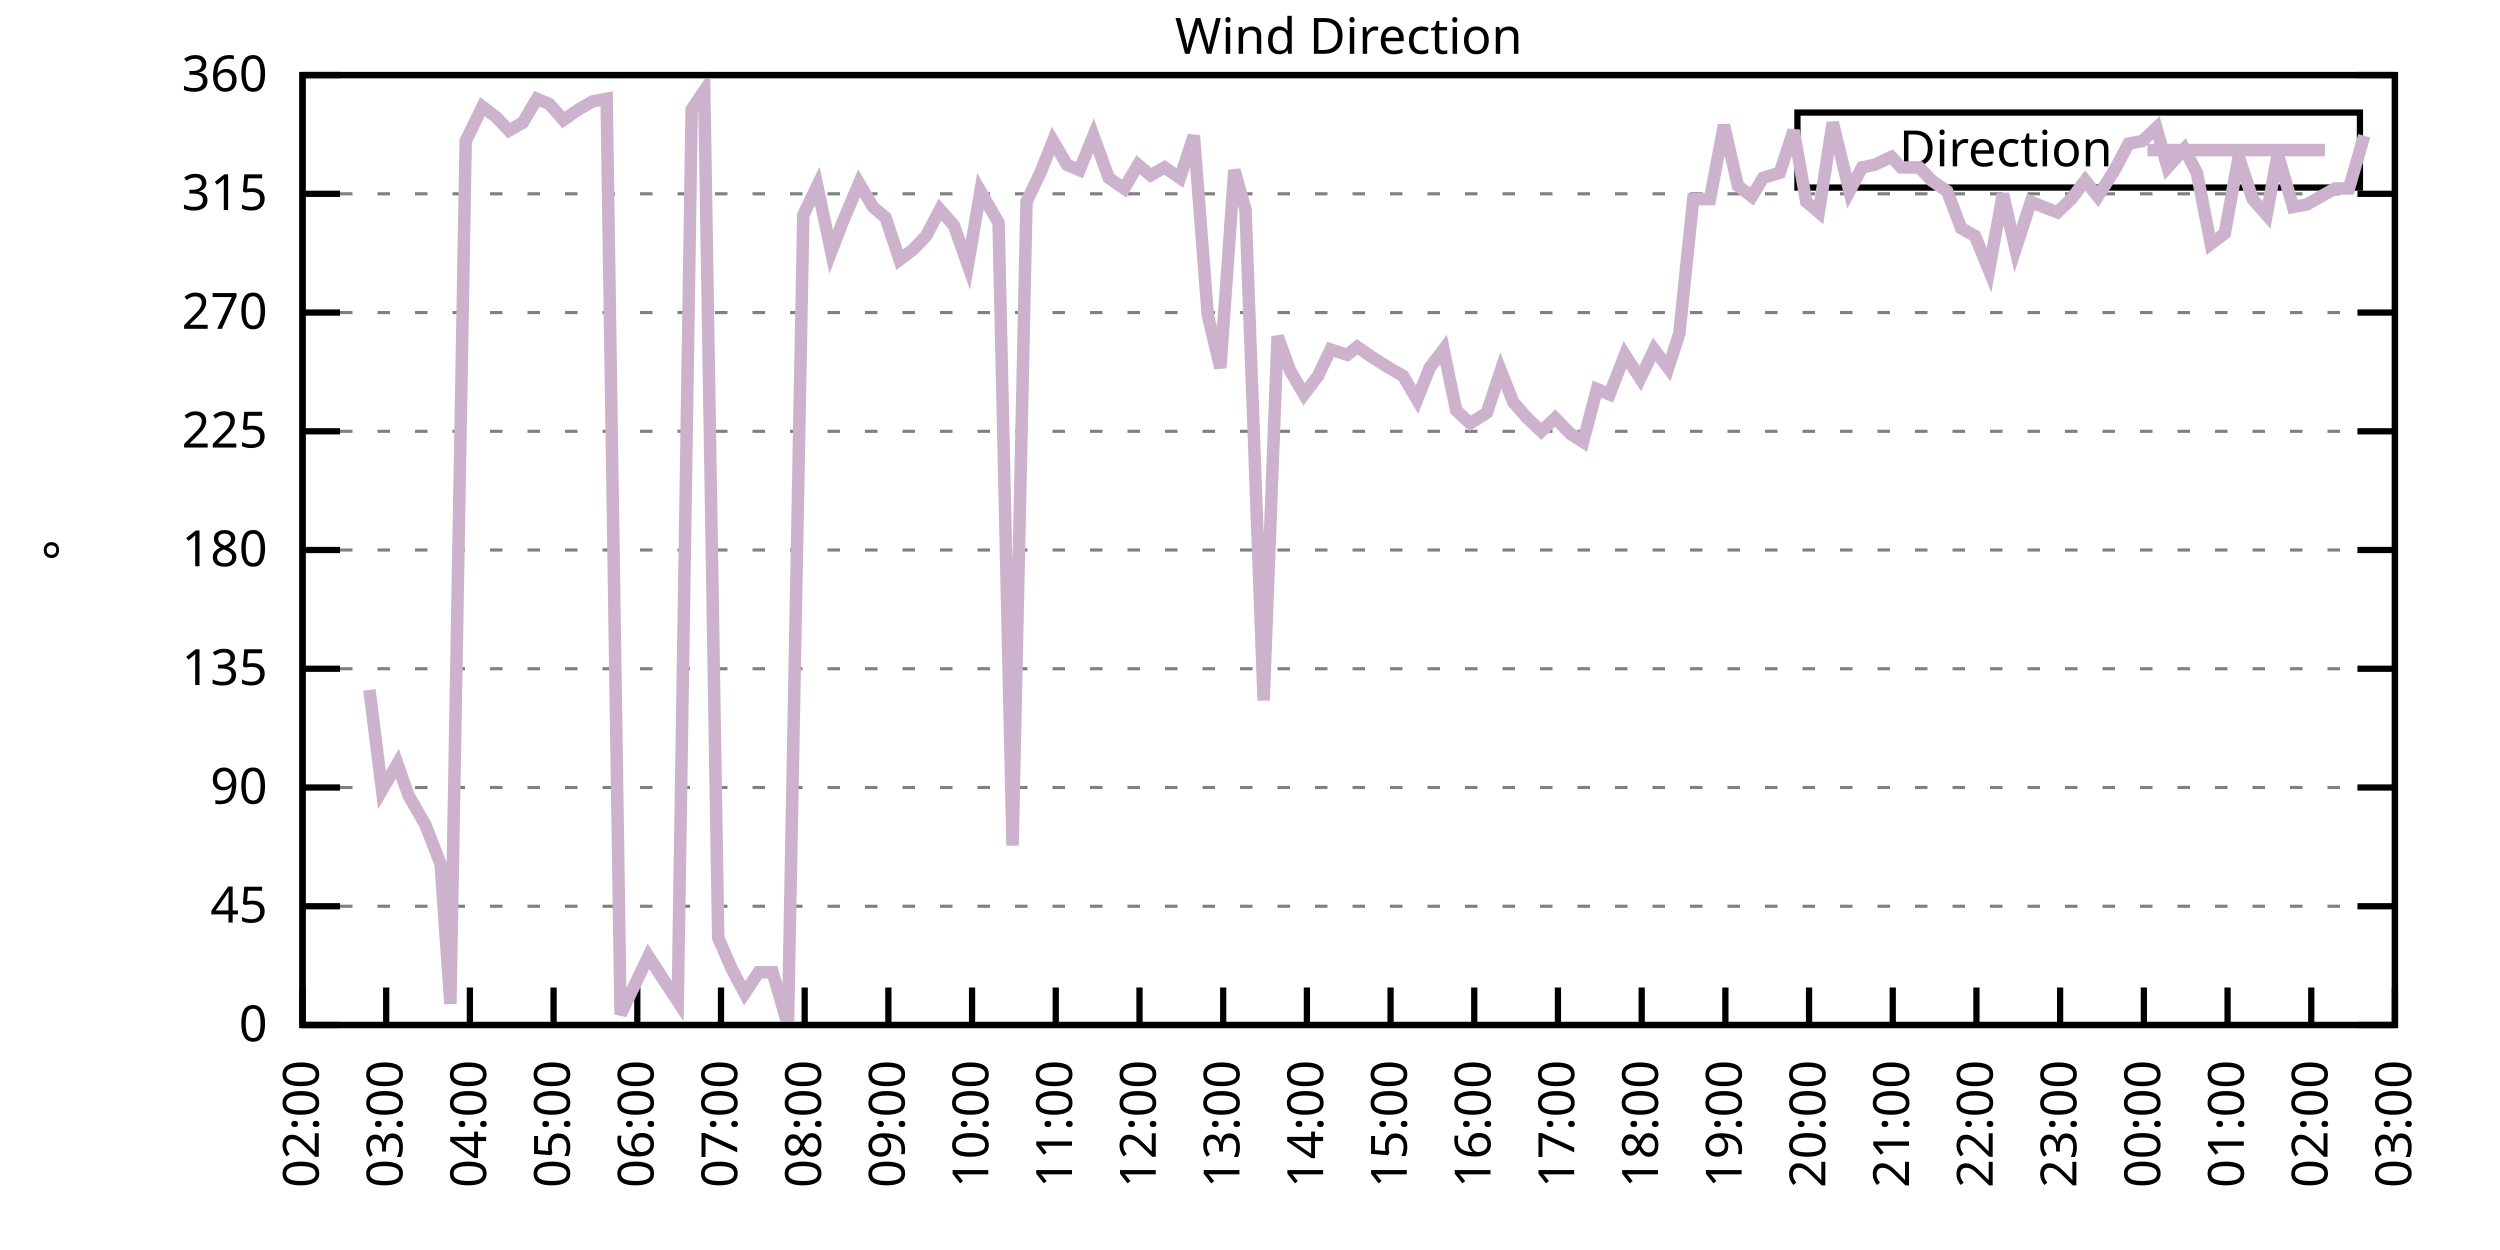
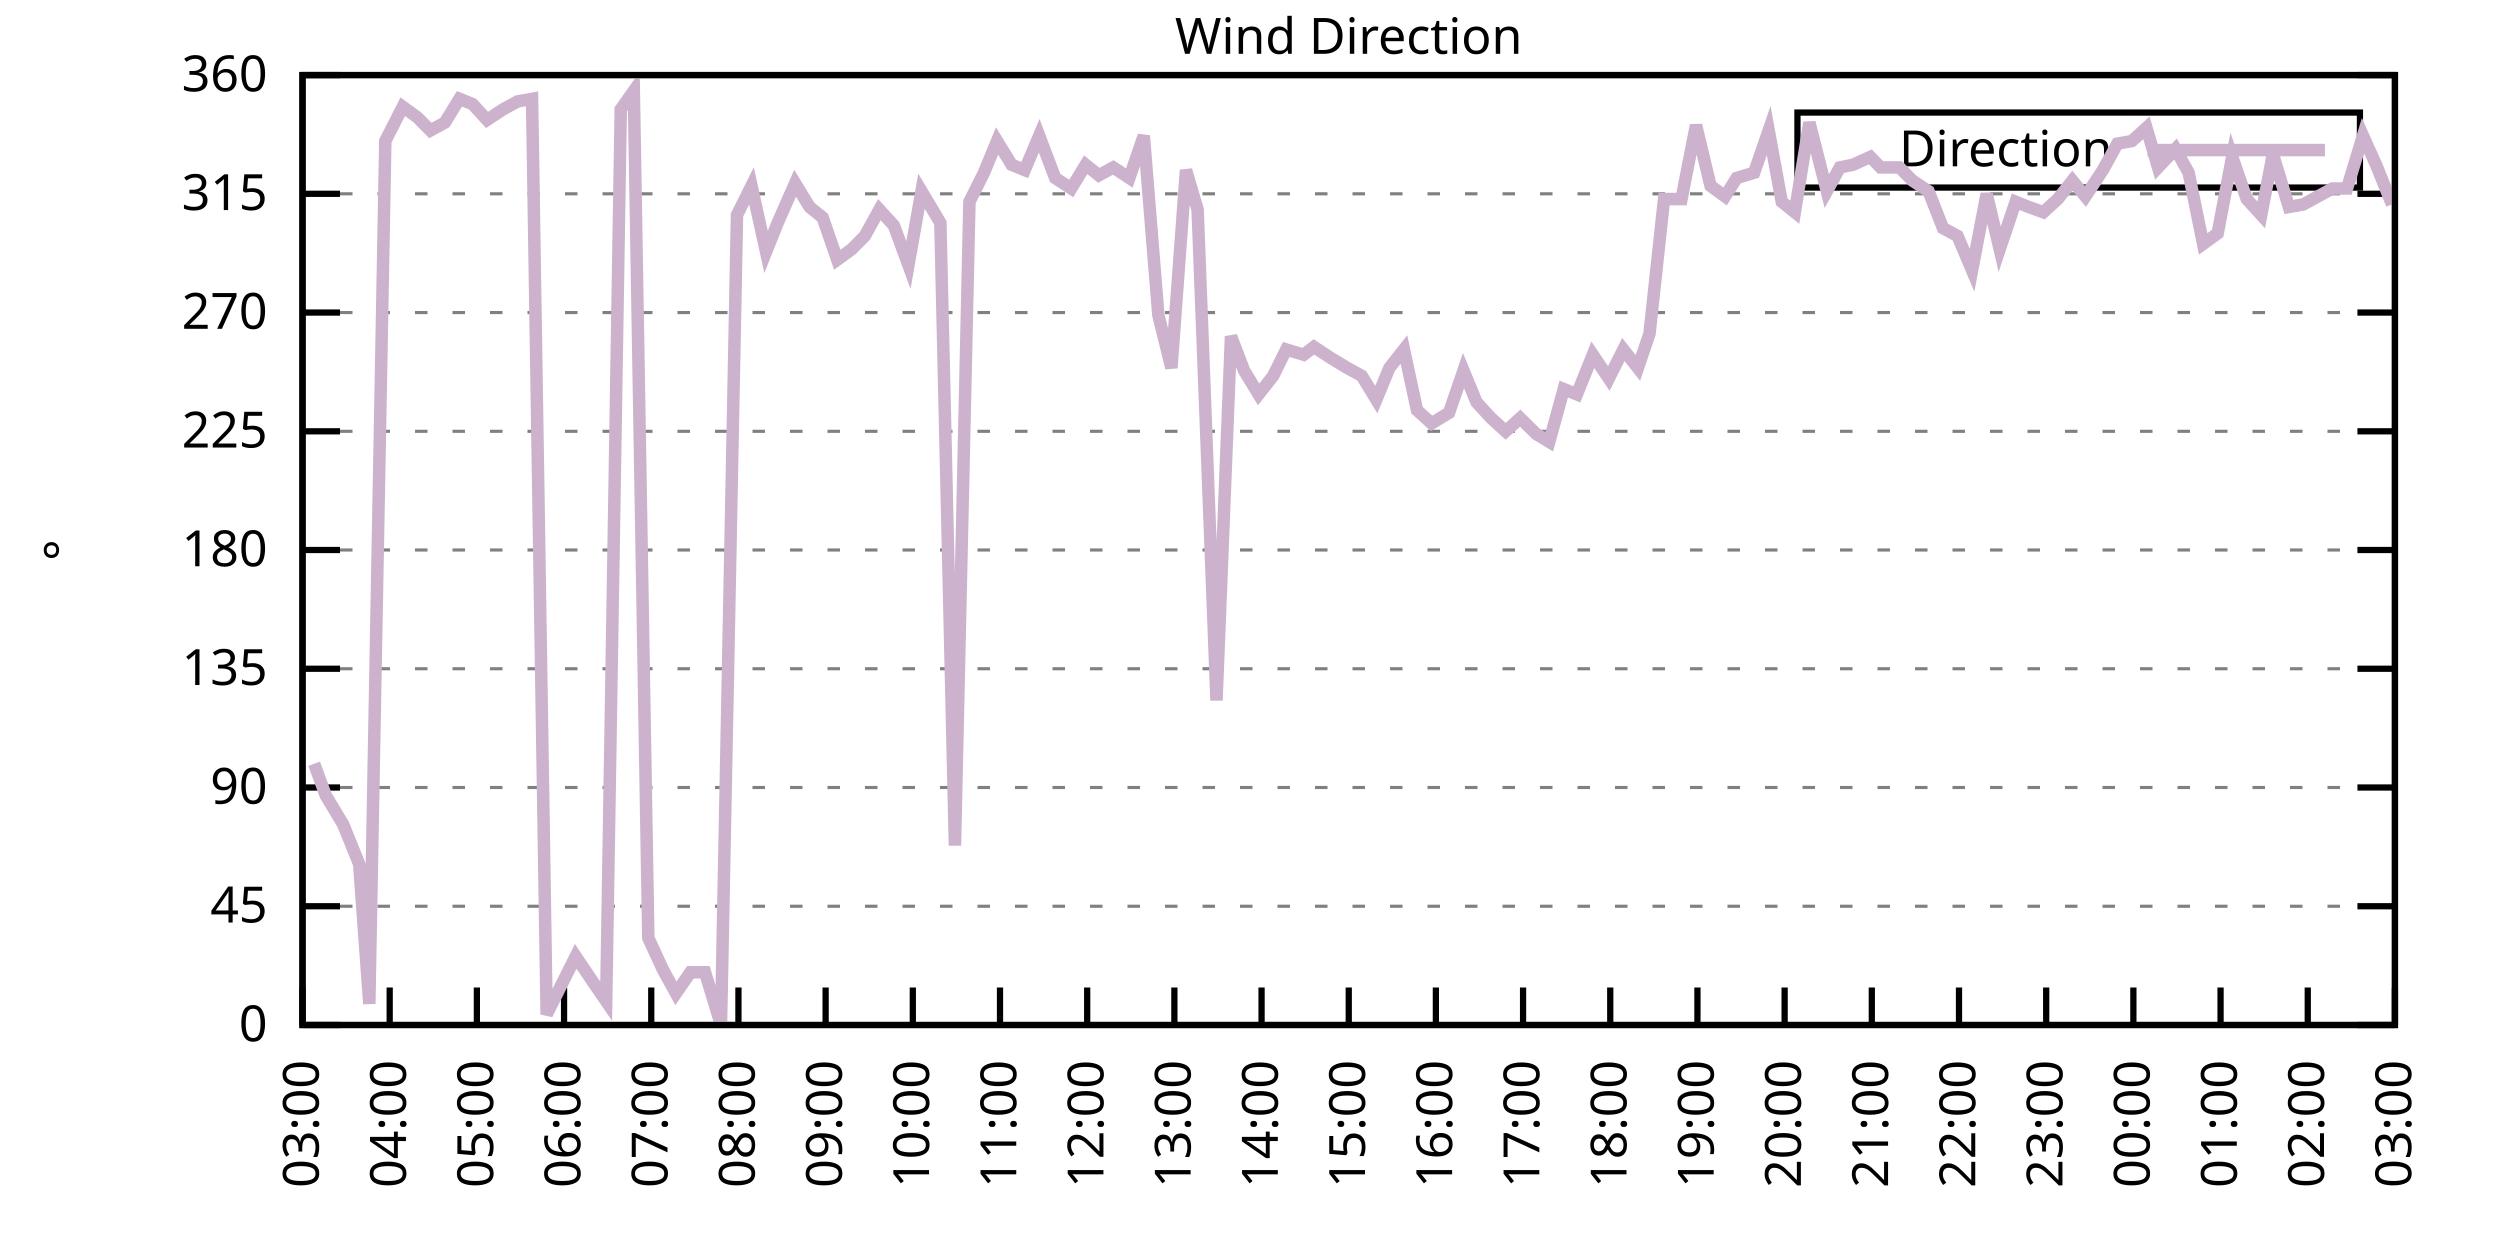
<svg xmlns="http://www.w3.org/2000/svg" xmlns:xlink="http://www.w3.org/1999/xlink" width="400" height="200" viewBox="0 0 400 200">
  <g id="gnuplot_canvas">
    <rect x="0" y="0" width="400" height="200" fill="none" />
    <defs>
      <circle id="gpDot" r="0.5" stroke-width="0.5" stroke="currentColor" />
      <path id="gpPt0" stroke-width="0.333" stroke="currentColor" d="M-1,0 h2 M0,-1 v2" />
      <path id="gpPt1" stroke-width="0.333" stroke="currentColor" d="M-1,-1 L1,1 M1,-1 L-1,1" />
      <path id="gpPt2" stroke-width="0.333" stroke="currentColor" d="M-1,0 L1,0 M0,-1 L0,1 M-1,-1 L1,1 M-1,1 L1,-1" />
      <rect id="gpPt3" stroke-width="0.333" stroke="currentColor" x="-1" y="-1" width="2" height="2" />
      <rect id="gpPt4" stroke-width="0.333" stroke="currentColor" fill="currentColor" x="-1" y="-1" width="2" height="2" />
      <circle id="gpPt5" stroke-width="0.333" stroke="currentColor" cx="0" cy="0" r="1" />
      <use xlink:href="#gpPt5" id="gpPt6" fill="currentColor" stroke="none" />
      <path id="gpPt7" stroke-width="0.333" stroke="currentColor" d="M0,-1.33 L-1.33,0.67 L1.33,0.67 z" />
      <use xlink:href="#gpPt7" id="gpPt8" fill="currentColor" stroke="none" />
      <use xlink:href="#gpPt7" id="gpPt9" stroke="currentColor" transform="rotate(180)" />
      <use xlink:href="#gpPt9" id="gpPt10" fill="currentColor" stroke="none" />
      <use xlink:href="#gpPt3" id="gpPt11" stroke="currentColor" transform="rotate(45)" />
      <use xlink:href="#gpPt11" id="gpPt12" fill="currentColor" stroke="none" />
      <path id="gpPt13" stroke-width="0.333" stroke="currentColor" d="M0,1.330 L1.265,0.411 L0.782,-1.067 L-0.782,-1.076 L-1.265,0.411 z" />
      <use xlink:href="#gpPt13" id="gpPt14" fill="currentColor" stroke="none" />
      <filter id="textbox" filterUnits="objectBoundingBox" x="0" y="0" height="1" width="1">
        <feFlood flood-color="white" flood-opacity="1" result="bgnd" />
        <feComposite in="SourceGraphic" in2="bgnd" operator="atop" />
      </filter>
      <filter id="greybox" filterUnits="objectBoundingBox" x="0" y="0" height="1" width="1">
        <feFlood flood-color="lightgrey" flood-opacity="1" result="grey" />
        <feComposite in="SourceGraphic" in2="grey" operator="atop" />
      </filter>
    </defs>
    <g fill="none" color="white" stroke="currentColor" stroke-width="1.00" stroke-linecap="butt" stroke-linejoin="miter">
</g>
    <g fill="none" color="black" stroke="currentColor" stroke-width="1.00" stroke-linecap="butt" stroke-linejoin="miter">
      <g stroke="none" shape-rendering="crispEdges">
        <polygon fill="rgb(255, 255, 255)" points="48.40,164.00 383.18,164.00 383.18,12.02 48.40,12.02 " />
      </g>
    </g>
    <g fill="none" color="black" stroke="currentColor" stroke-width="1.00" stroke-linecap="butt" stroke-linejoin="miter">
</g>
    <g fill="none" color="black" stroke="black" stroke-width="0.50" stroke-linecap="butt" stroke-linejoin="miter">
</g>
    <g fill="none" color="gray" stroke="currentColor" stroke-width="0.50" stroke-linecap="butt" stroke-linejoin="miter">
      <path stroke="gray" stroke-dasharray="2,4" class="gridline" d="M48.40,164.00 L383.19,164.00  " />
    </g>
    <g fill="none" color="gray" stroke="gray" stroke-width="1.00" stroke-linecap="butt" stroke-linejoin="miter">
</g>
    <g fill="none" color="black" stroke="currentColor" stroke-width="1.00" stroke-linecap="butt" stroke-linejoin="miter">
      <path stroke="black" d="M48.40,164.00 L54.40,164.00 M383.19,164.00 L377.19,164.00  " />
      <g transform="translate(42.80,166.60)" stroke="none" fill="black" font-family="Sans" font-size="8.00" text-anchor="end">
        <text>
          <tspan font-family="Sans"> 0</tspan>
        </text>
      </g>
    </g>
    <g fill="none" color="black" stroke="currentColor" stroke-width="1.00" stroke-linecap="butt" stroke-linejoin="miter">
</g>
    <g fill="none" color="black" stroke="black" stroke-width="0.50" stroke-linecap="butt" stroke-linejoin="miter">
</g>
    <g fill="none" color="gray" stroke="currentColor" stroke-width="0.50" stroke-linecap="butt" stroke-linejoin="miter">
      <path stroke="gray" stroke-dasharray="2,4" class="gridline" d="M48.40,145.00 L383.19,145.00  " />
    </g>
    <g fill="none" color="gray" stroke="gray" stroke-width="1.00" stroke-linecap="butt" stroke-linejoin="miter">
</g>
    <g fill="none" color="black" stroke="currentColor" stroke-width="1.00" stroke-linecap="butt" stroke-linejoin="miter">
      <path stroke="black" d="M48.40,145.00 L54.40,145.00 M383.19,145.00 L377.19,145.00  " />
      <g transform="translate(42.80,147.60)" stroke="none" fill="black" font-family="Sans" font-size="8.00" text-anchor="end">
        <text>
          <tspan font-family="Sans"> 45</tspan>
        </text>
      </g>
    </g>
    <g fill="none" color="black" stroke="currentColor" stroke-width="1.00" stroke-linecap="butt" stroke-linejoin="miter">
</g>
    <g fill="none" color="black" stroke="black" stroke-width="0.50" stroke-linecap="butt" stroke-linejoin="miter">
</g>
    <g fill="none" color="gray" stroke="currentColor" stroke-width="0.50" stroke-linecap="butt" stroke-linejoin="miter">
      <path stroke="gray" stroke-dasharray="2,4" class="gridline" d="M48.40,126.00 L383.19,126.00  " />
    </g>
    <g fill="none" color="gray" stroke="gray" stroke-width="1.00" stroke-linecap="butt" stroke-linejoin="miter">
</g>
    <g fill="none" color="black" stroke="currentColor" stroke-width="1.00" stroke-linecap="butt" stroke-linejoin="miter">
      <path stroke="black" d="M48.40,126.00 L54.40,126.00 M383.19,126.00 L377.19,126.00  " />
      <g transform="translate(42.80,128.60)" stroke="none" fill="black" font-family="Sans" font-size="8.00" text-anchor="end">
        <text>
          <tspan font-family="Sans"> 90</tspan>
        </text>
      </g>
    </g>
    <g fill="none" color="black" stroke="currentColor" stroke-width="1.00" stroke-linecap="butt" stroke-linejoin="miter">
</g>
    <g fill="none" color="black" stroke="black" stroke-width="0.50" stroke-linecap="butt" stroke-linejoin="miter">
</g>
    <g fill="none" color="gray" stroke="currentColor" stroke-width="0.50" stroke-linecap="butt" stroke-linejoin="miter">
      <path stroke="gray" stroke-dasharray="2,4" class="gridline" d="M48.40,107.00 L383.19,107.00  " />
    </g>
    <g fill="none" color="gray" stroke="gray" stroke-width="1.00" stroke-linecap="butt" stroke-linejoin="miter">
</g>
    <g fill="none" color="black" stroke="currentColor" stroke-width="1.00" stroke-linecap="butt" stroke-linejoin="miter">
      <path stroke="black" d="M48.40,107.00 L54.40,107.00 M383.19,107.00 L377.19,107.00  " />
      <g transform="translate(42.80,109.60)" stroke="none" fill="black" font-family="Sans" font-size="8.00" text-anchor="end">
        <text>
          <tspan font-family="Sans"> 135</tspan>
        </text>
      </g>
    </g>
    <g fill="none" color="black" stroke="currentColor" stroke-width="1.00" stroke-linecap="butt" stroke-linejoin="miter">
</g>
    <g fill="none" color="black" stroke="black" stroke-width="0.50" stroke-linecap="butt" stroke-linejoin="miter">
</g>
    <g fill="none" color="gray" stroke="currentColor" stroke-width="0.50" stroke-linecap="butt" stroke-linejoin="miter">
      <path stroke="gray" stroke-dasharray="2,4" class="gridline" d="M48.40,88.00 L383.19,88.00  " />
    </g>
    <g fill="none" color="gray" stroke="gray" stroke-width="1.00" stroke-linecap="butt" stroke-linejoin="miter">
</g>
    <g fill="none" color="black" stroke="currentColor" stroke-width="1.00" stroke-linecap="butt" stroke-linejoin="miter">
      <path stroke="black" d="M48.40,88.00 L54.40,88.00 M383.19,88.00 L377.19,88.00  " />
      <g transform="translate(42.80,90.60)" stroke="none" fill="black" font-family="Sans" font-size="8.00" text-anchor="end">
        <text>
          <tspan font-family="Sans"> 180</tspan>
        </text>
      </g>
    </g>
    <g fill="none" color="black" stroke="currentColor" stroke-width="1.00" stroke-linecap="butt" stroke-linejoin="miter">
</g>
    <g fill="none" color="black" stroke="black" stroke-width="0.50" stroke-linecap="butt" stroke-linejoin="miter">
</g>
    <g fill="none" color="gray" stroke="currentColor" stroke-width="0.50" stroke-linecap="butt" stroke-linejoin="miter">
      <path stroke="gray" stroke-dasharray="2,4" class="gridline" d="M48.40,69.01 L383.19,69.01  " />
    </g>
    <g fill="none" color="gray" stroke="gray" stroke-width="1.00" stroke-linecap="butt" stroke-linejoin="miter">
</g>
    <g fill="none" color="black" stroke="currentColor" stroke-width="1.00" stroke-linecap="butt" stroke-linejoin="miter">
      <path stroke="black" d="M48.40,69.01 L54.40,69.01 M383.19,69.01 L377.19,69.01  " />
      <g transform="translate(42.80,71.61)" stroke="none" fill="black" font-family="Sans" font-size="8.00" text-anchor="end">
        <text>
          <tspan font-family="Sans"> 225</tspan>
        </text>
      </g>
    </g>
    <g fill="none" color="black" stroke="currentColor" stroke-width="1.00" stroke-linecap="butt" stroke-linejoin="miter">
</g>
    <g fill="none" color="black" stroke="black" stroke-width="0.50" stroke-linecap="butt" stroke-linejoin="miter">
</g>
    <g fill="none" color="gray" stroke="currentColor" stroke-width="0.50" stroke-linecap="butt" stroke-linejoin="miter">
      <path stroke="gray" stroke-dasharray="2,4" class="gridline" d="M48.40,50.01 L383.19,50.01  " />
    </g>
    <g fill="none" color="gray" stroke="gray" stroke-width="1.00" stroke-linecap="butt" stroke-linejoin="miter">
</g>
    <g fill="none" color="black" stroke="currentColor" stroke-width="1.00" stroke-linecap="butt" stroke-linejoin="miter">
      <path stroke="black" d="M48.40,50.01 L54.40,50.01 M383.19,50.01 L377.19,50.01  " />
      <g transform="translate(42.80,52.61)" stroke="none" fill="black" font-family="Sans" font-size="8.00" text-anchor="end">
        <text>
          <tspan font-family="Sans"> 270</tspan>
        </text>
      </g>
    </g>
    <g fill="none" color="black" stroke="currentColor" stroke-width="1.00" stroke-linecap="butt" stroke-linejoin="miter">
</g>
    <g fill="none" color="black" stroke="black" stroke-width="0.50" stroke-linecap="butt" stroke-linejoin="miter">
</g>
    <g fill="none" color="gray" stroke="currentColor" stroke-width="0.50" stroke-linecap="butt" stroke-linejoin="miter">
      <path stroke="gray" stroke-dasharray="2,4" class="gridline" d="M48.40,31.01 L383.19,31.01  " />
    </g>
    <g fill="none" color="gray" stroke="gray" stroke-width="1.00" stroke-linecap="butt" stroke-linejoin="miter">
</g>
    <g fill="none" color="black" stroke="currentColor" stroke-width="1.00" stroke-linecap="butt" stroke-linejoin="miter">
      <path stroke="black" d="M48.40,31.01 L54.40,31.01 M383.19,31.01 L377.19,31.01  " />
      <g transform="translate(42.80,33.61)" stroke="none" fill="black" font-family="Sans" font-size="8.00" text-anchor="end">
        <text>
          <tspan font-family="Sans"> 315</tspan>
        </text>
      </g>
    </g>
    <g fill="none" color="black" stroke="currentColor" stroke-width="1.00" stroke-linecap="butt" stroke-linejoin="miter">
</g>
    <g fill="none" color="black" stroke="black" stroke-width="0.50" stroke-linecap="butt" stroke-linejoin="miter">
</g>
    <g fill="none" color="gray" stroke="currentColor" stroke-width="0.50" stroke-linecap="butt" stroke-linejoin="miter">
      <path stroke="gray" stroke-dasharray="2,4" class="gridline" d="M48.40,12.01 L383.19,12.01  " />
    </g>
    <g fill="none" color="gray" stroke="gray" stroke-width="1.00" stroke-linecap="butt" stroke-linejoin="miter">
</g>
    <g fill="none" color="black" stroke="currentColor" stroke-width="1.00" stroke-linecap="butt" stroke-linejoin="miter">
      <path stroke="black" d="M48.40,12.01 L54.40,12.01 M383.19,12.01 L377.19,12.01  " />
      <g transform="translate(42.80,14.61)" stroke="none" fill="black" font-family="Sans" font-size="8.00" text-anchor="end">
        <text>
          <tspan font-family="Sans"> 360</tspan>
        </text>
      </g>
    </g>
    <g fill="none" color="black" stroke="currentColor" stroke-width="1.00" stroke-linecap="butt" stroke-linejoin="miter">
      <path stroke="black" d="M48.40,164.00 L48.40,158.00  " />
      <g transform="translate(51.00,169.60) rotate(270.00)" stroke="none" fill="black" font-family="Sans" font-size="8.00" text-anchor="end">
        <text>
-           <tspan font-family="Sans">02:00</tspan>
-         </text>
-       </g>
-     </g>
-     <g fill="none" color="black" stroke="currentColor" stroke-width="1.00" stroke-linecap="butt" stroke-linejoin="miter">
-       <path stroke="black" d="M61.79,164.00 L61.79,158.00  " />
-       <g transform="translate(64.39,169.60) rotate(270.00)" stroke="none" fill="black" font-family="Sans" font-size="8.00" text-anchor="end">
-         <text>
          <tspan font-family="Sans">03:00</tspan>
        </text>
      </g>
    </g>
    <g fill="none" color="black" stroke="currentColor" stroke-width="1.00" stroke-linecap="butt" stroke-linejoin="miter">
-       <path stroke="black" d="M75.18,164.00 L75.18,158.00  " />
-       <g transform="translate(77.78,169.60) rotate(270.00)" stroke="none" fill="black" font-family="Sans" font-size="8.00" text-anchor="end">
+       <path stroke="black" d="M62.35,164.00 L62.35,158.00  " />
+       <g transform="translate(64.95,169.60) rotate(270.00)" stroke="none" fill="black" font-family="Sans" font-size="8.00" text-anchor="end">
        <text>
          <tspan font-family="Sans">04:00</tspan>
        </text>
      </g>
    </g>
    <g fill="none" color="black" stroke="currentColor" stroke-width="1.00" stroke-linecap="butt" stroke-linejoin="miter">
-       <path stroke="black" d="M88.57,164.00 L88.57,158.00  " />
-       <g transform="translate(91.17,169.60) rotate(270.00)" stroke="none" fill="black" font-family="Sans" font-size="8.00" text-anchor="end">
+       <path stroke="black" d="M76.30,164.00 L76.30,158.00  " />
+       <g transform="translate(78.90,169.60) rotate(270.00)" stroke="none" fill="black" font-family="Sans" font-size="8.00" text-anchor="end">
        <text>
          <tspan font-family="Sans">05:00</tspan>
        </text>
      </g>
    </g>
    <g fill="none" color="black" stroke="currentColor" stroke-width="1.00" stroke-linecap="butt" stroke-linejoin="miter">
-       <path stroke="black" d="M101.97,164.00 L101.97,158.00  " />
-       <g transform="translate(104.57,169.60) rotate(270.00)" stroke="none" fill="black" font-family="Sans" font-size="8.00" text-anchor="end">
+       <path stroke="black" d="M90.25,164.00 L90.25,158.00  " />
+       <g transform="translate(92.85,169.60) rotate(270.00)" stroke="none" fill="black" font-family="Sans" font-size="8.00" text-anchor="end">
        <text>
          <tspan font-family="Sans">06:00</tspan>
        </text>
      </g>
    </g>
    <g fill="none" color="black" stroke="currentColor" stroke-width="1.00" stroke-linecap="butt" stroke-linejoin="miter">
-       <path stroke="black" d="M115.36,164.00 L115.36,158.00  " />
-       <g transform="translate(117.96,169.60) rotate(270.00)" stroke="none" fill="black" font-family="Sans" font-size="8.00" text-anchor="end">
+       <path stroke="black" d="M104.20,164.00 L104.20,158.00  " />
+       <g transform="translate(106.80,169.60) rotate(270.00)" stroke="none" fill="black" font-family="Sans" font-size="8.00" text-anchor="end">
        <text>
          <tspan font-family="Sans">07:00</tspan>
        </text>
      </g>
    </g>
    <g fill="none" color="black" stroke="currentColor" stroke-width="1.00" stroke-linecap="butt" stroke-linejoin="miter">
-       <path stroke="black" d="M128.75,164.00 L128.75,158.00  " />
-       <g transform="translate(131.35,169.60) rotate(270.00)" stroke="none" fill="black" font-family="Sans" font-size="8.00" text-anchor="end">
+       <path stroke="black" d="M118.15,164.00 L118.15,158.00  " />
+       <g transform="translate(120.75,169.60) rotate(270.00)" stroke="none" fill="black" font-family="Sans" font-size="8.00" text-anchor="end">
        <text>
          <tspan font-family="Sans">08:00</tspan>
        </text>
      </g>
    </g>
    <g fill="none" color="black" stroke="currentColor" stroke-width="1.00" stroke-linecap="butt" stroke-linejoin="miter">
-       <path stroke="black" d="M142.14,164.00 L142.14,158.00  " />
-       <g transform="translate(144.74,169.60) rotate(270.00)" stroke="none" fill="black" font-family="Sans" font-size="8.00" text-anchor="end">
+       <path stroke="black" d="M132.10,164.00 L132.10,158.00  " />
+       <g transform="translate(134.70,169.60) rotate(270.00)" stroke="none" fill="black" font-family="Sans" font-size="8.00" text-anchor="end">
        <text>
          <tspan font-family="Sans">09:00</tspan>
        </text>
      </g>
    </g>
    <g fill="none" color="black" stroke="currentColor" stroke-width="1.00" stroke-linecap="butt" stroke-linejoin="miter">
-       <path stroke="black" d="M155.53,164.00 L155.53,158.00  " />
-       <g transform="translate(158.13,169.60) rotate(270.00)" stroke="none" fill="black" font-family="Sans" font-size="8.00" text-anchor="end">
+       <path stroke="black" d="M146.05,164.00 L146.05,158.00  " />
+       <g transform="translate(148.65,169.60) rotate(270.00)" stroke="none" fill="black" font-family="Sans" font-size="8.00" text-anchor="end">
        <text>
          <tspan font-family="Sans">10:00</tspan>
        </text>
      </g>
    </g>
    <g fill="none" color="black" stroke="currentColor" stroke-width="1.00" stroke-linecap="butt" stroke-linejoin="miter">
-       <path stroke="black" d="M168.92,164.00 L168.92,158.00  " />
-       <g transform="translate(171.52,169.60) rotate(270.00)" stroke="none" fill="black" font-family="Sans" font-size="8.00" text-anchor="end">
+       <path stroke="black" d="M160.00,164.00 L160.00,158.00  " />
+       <g transform="translate(162.60,169.60) rotate(270.00)" stroke="none" fill="black" font-family="Sans" font-size="8.00" text-anchor="end">
        <text>
          <tspan font-family="Sans">11:00</tspan>
        </text>
      </g>
    </g>
    <g fill="none" color="black" stroke="currentColor" stroke-width="1.00" stroke-linecap="butt" stroke-linejoin="miter">
-       <path stroke="black" d="M182.32,164.00 L182.32,158.00  " />
-       <g transform="translate(184.92,169.60) rotate(270.00)" stroke="none" fill="black" font-family="Sans" font-size="8.00" text-anchor="end">
+       <path stroke="black" d="M173.95,164.00 L173.95,158.00  " />
+       <g transform="translate(176.55,169.60) rotate(270.00)" stroke="none" fill="black" font-family="Sans" font-size="8.00" text-anchor="end">
        <text>
          <tspan font-family="Sans">12:00</tspan>
        </text>
      </g>
    </g>
    <g fill="none" color="black" stroke="currentColor" stroke-width="1.00" stroke-linecap="butt" stroke-linejoin="miter">
-       <path stroke="black" d="M195.71,164.00 L195.71,158.00  " />
-       <g transform="translate(198.31,169.60) rotate(270.00)" stroke="none" fill="black" font-family="Sans" font-size="8.00" text-anchor="end">
+       <path stroke="black" d="M187.90,164.00 L187.90,158.00  " />
+       <g transform="translate(190.50,169.60) rotate(270.00)" stroke="none" fill="black" font-family="Sans" font-size="8.00" text-anchor="end">
        <text>
          <tspan font-family="Sans">13:00</tspan>
        </text>
      </g>
    </g>
    <g fill="none" color="black" stroke="currentColor" stroke-width="1.00" stroke-linecap="butt" stroke-linejoin="miter">
-       <path stroke="black" d="M209.10,164.00 L209.10,158.00  " />
-       <g transform="translate(211.70,169.60) rotate(270.00)" stroke="none" fill="black" font-family="Sans" font-size="8.00" text-anchor="end">
+       <path stroke="black" d="M201.85,164.00 L201.85,158.00  " />
+       <g transform="translate(204.45,169.60) rotate(270.00)" stroke="none" fill="black" font-family="Sans" font-size="8.00" text-anchor="end">
        <text>
          <tspan font-family="Sans">14:00</tspan>
        </text>
      </g>
    </g>
    <g fill="none" color="black" stroke="currentColor" stroke-width="1.00" stroke-linecap="butt" stroke-linejoin="miter">
-       <path stroke="black" d="M222.49,164.00 L222.49,158.00  " />
-       <g transform="translate(225.09,169.60) rotate(270.00)" stroke="none" fill="black" font-family="Sans" font-size="8.00" text-anchor="end">
+       <path stroke="black" d="M215.80,164.00 L215.80,158.00  " />
+       <g transform="translate(218.40,169.60) rotate(270.00)" stroke="none" fill="black" font-family="Sans" font-size="8.00" text-anchor="end">
        <text>
          <tspan font-family="Sans">15:00</tspan>
        </text>
      </g>
    </g>
    <g fill="none" color="black" stroke="currentColor" stroke-width="1.00" stroke-linecap="butt" stroke-linejoin="miter">
-       <path stroke="black" d="M235.88,164.00 L235.88,158.00  " />
-       <g transform="translate(238.48,169.60) rotate(270.00)" stroke="none" fill="black" font-family="Sans" font-size="8.00" text-anchor="end">
+       <path stroke="black" d="M229.74,164.00 L229.74,158.00  " />
+       <g transform="translate(232.34,169.60) rotate(270.00)" stroke="none" fill="black" font-family="Sans" font-size="8.00" text-anchor="end">
        <text>
          <tspan font-family="Sans">16:00</tspan>
        </text>
      </g>
    </g>
    <g fill="none" color="black" stroke="currentColor" stroke-width="1.00" stroke-linecap="butt" stroke-linejoin="miter">
-       <path stroke="black" d="M249.27,164.00 L249.27,158.00  " />
-       <g transform="translate(251.87,169.60) rotate(270.00)" stroke="none" fill="black" font-family="Sans" font-size="8.00" text-anchor="end">
+       <path stroke="black" d="M243.69,164.00 L243.69,158.00  " />
+       <g transform="translate(246.29,169.60) rotate(270.00)" stroke="none" fill="black" font-family="Sans" font-size="8.00" text-anchor="end">
        <text>
          <tspan font-family="Sans">17:00</tspan>
        </text>
      </g>
    </g>
    <g fill="none" color="black" stroke="currentColor" stroke-width="1.00" stroke-linecap="butt" stroke-linejoin="miter">
-       <path stroke="black" d="M262.67,164.00 L262.67,158.00  " />
-       <g transform="translate(265.27,169.60) rotate(270.00)" stroke="none" fill="black" font-family="Sans" font-size="8.00" text-anchor="end">
+       <path stroke="black" d="M257.64,164.00 L257.64,158.00  " />
+       <g transform="translate(260.24,169.60) rotate(270.00)" stroke="none" fill="black" font-family="Sans" font-size="8.00" text-anchor="end">
        <text>
          <tspan font-family="Sans">18:00</tspan>
        </text>
      </g>
    </g>
    <g fill="none" color="black" stroke="currentColor" stroke-width="1.00" stroke-linecap="butt" stroke-linejoin="miter">
-       <path stroke="black" d="M276.06,164.00 L276.06,158.00  " />
-       <g transform="translate(278.66,169.60) rotate(270.00)" stroke="none" fill="black" font-family="Sans" font-size="8.00" text-anchor="end">
+       <path stroke="black" d="M271.59,164.00 L271.59,158.00  " />
+       <g transform="translate(274.19,169.60) rotate(270.00)" stroke="none" fill="black" font-family="Sans" font-size="8.00" text-anchor="end">
        <text>
          <tspan font-family="Sans">19:00</tspan>
        </text>
      </g>
    </g>
    <g fill="none" color="black" stroke="currentColor" stroke-width="1.00" stroke-linecap="butt" stroke-linejoin="miter">
-       <path stroke="black" d="M289.45,164.00 L289.45,158.00  " />
-       <g transform="translate(292.05,169.60) rotate(270.00)" stroke="none" fill="black" font-family="Sans" font-size="8.00" text-anchor="end">
+       <path stroke="black" d="M285.54,164.00 L285.54,158.00  " />
+       <g transform="translate(288.14,169.60) rotate(270.00)" stroke="none" fill="black" font-family="Sans" font-size="8.00" text-anchor="end">
        <text>
          <tspan font-family="Sans">20:00</tspan>
        </text>
      </g>
    </g>
    <g fill="none" color="black" stroke="currentColor" stroke-width="1.00" stroke-linecap="butt" stroke-linejoin="miter">
-       <path stroke="black" d="M302.84,164.00 L302.84,158.00  " />
-       <g transform="translate(305.44,169.60) rotate(270.00)" stroke="none" fill="black" font-family="Sans" font-size="8.00" text-anchor="end">
+       <path stroke="black" d="M299.49,164.00 L299.49,158.00  " />
+       <g transform="translate(302.09,169.60) rotate(270.00)" stroke="none" fill="black" font-family="Sans" font-size="8.00" text-anchor="end">
        <text>
          <tspan font-family="Sans">21:00</tspan>
        </text>
      </g>
    </g>
    <g fill="none" color="black" stroke="currentColor" stroke-width="1.00" stroke-linecap="butt" stroke-linejoin="miter">
-       <path stroke="black" d="M316.23,164.00 L316.23,158.00  " />
-       <g transform="translate(318.83,169.60) rotate(270.00)" stroke="none" fill="black" font-family="Sans" font-size="8.00" text-anchor="end">
+       <path stroke="black" d="M313.44,164.00 L313.44,158.00  " />
+       <g transform="translate(316.04,169.60) rotate(270.00)" stroke="none" fill="black" font-family="Sans" font-size="8.00" text-anchor="end">
        <text>
          <tspan font-family="Sans">22:00</tspan>
        </text>
      </g>
    </g>
    <g fill="none" color="black" stroke="currentColor" stroke-width="1.00" stroke-linecap="butt" stroke-linejoin="miter">
-       <path stroke="black" d="M329.62,164.00 L329.62,158.00  " />
-       <g transform="translate(332.22,169.60) rotate(270.00)" stroke="none" fill="black" font-family="Sans" font-size="8.00" text-anchor="end">
+       <path stroke="black" d="M327.39,164.00 L327.39,158.00  " />
+       <g transform="translate(329.99,169.60) rotate(270.00)" stroke="none" fill="black" font-family="Sans" font-size="8.00" text-anchor="end">
        <text>
          <tspan font-family="Sans">23:00</tspan>
        </text>
      </g>
    </g>
    <g fill="none" color="black" stroke="currentColor" stroke-width="1.00" stroke-linecap="butt" stroke-linejoin="miter">
-       <path stroke="black" d="M343.02,164.00 L343.02,158.00  " />
-       <g transform="translate(345.62,169.60) rotate(270.00)" stroke="none" fill="black" font-family="Sans" font-size="8.00" text-anchor="end">
+       <path stroke="black" d="M341.34,164.00 L341.34,158.00  " />
+       <g transform="translate(343.94,169.60) rotate(270.00)" stroke="none" fill="black" font-family="Sans" font-size="8.00" text-anchor="end">
        <text>
          <tspan font-family="Sans">00:00</tspan>
        </text>
      </g>
    </g>
    <g fill="none" color="black" stroke="currentColor" stroke-width="1.00" stroke-linecap="butt" stroke-linejoin="miter">
-       <path stroke="black" d="M356.41,164.00 L356.41,158.00  " />
-       <g transform="translate(359.01,169.60) rotate(270.00)" stroke="none" fill="black" font-family="Sans" font-size="8.00" text-anchor="end">
+       <path stroke="black" d="M355.29,164.00 L355.29,158.00  " />
+       <g transform="translate(357.89,169.60) rotate(270.00)" stroke="none" fill="black" font-family="Sans" font-size="8.00" text-anchor="end">
        <text>
          <tspan font-family="Sans">01:00</tspan>
        </text>
      </g>
    </g>
    <g fill="none" color="black" stroke="currentColor" stroke-width="1.00" stroke-linecap="butt" stroke-linejoin="miter">
-       <path stroke="black" d="M369.80,164.00 L369.80,158.00  " />
-       <g transform="translate(372.40,169.60) rotate(270.00)" stroke="none" fill="black" font-family="Sans" font-size="8.00" text-anchor="end">
+       <path stroke="black" d="M369.24,164.00 L369.24,158.00  " />
+       <g transform="translate(371.84,169.60) rotate(270.00)" stroke="none" fill="black" font-family="Sans" font-size="8.00" text-anchor="end">
        <text>
          <tspan font-family="Sans">02:00</tspan>
        </text>
      </g>
    </g>
    <g fill="none" color="black" stroke="currentColor" stroke-width="1.00" stroke-linecap="butt" stroke-linejoin="miter">
      <path stroke="black" d="M383.19,164.00 L383.19,158.00  " />
      <g transform="translate(385.79,169.60) rotate(270.00)" stroke="none" fill="black" font-family="Sans" font-size="8.00" text-anchor="end">
        <text>
          <tspan font-family="Sans">03:00</tspan>
        </text>
      </g>
    </g>
    <g fill="none" color="black" stroke="currentColor" stroke-width="1.00" stroke-linecap="butt" stroke-linejoin="miter">
</g>
    <g fill="none" color="black" stroke="currentColor" stroke-width="1.00" stroke-linecap="butt" stroke-linejoin="miter">
      <path stroke="black" d="M48.40,12.01 L48.40,164.00 L383.19,164.00 L383.19,12.01 L48.40,12.01 Z  " />
    </g>
    <g fill="none" color="black" stroke="currentColor" stroke-width="1.00" stroke-linecap="butt" stroke-linejoin="miter">
</g>
    <g fill="none" color="black" stroke="currentColor" stroke-width="1.00" stroke-linecap="butt" stroke-linejoin="miter">
      <path stroke="black" d="M287.59,30.01 L287.59,18.01 L377.59,18.01 L377.59,30.01 L287.59,30.01 Z  " />
    </g>
    <g id="Wind_direction_plot_1">
      <g fill="none" color="white" stroke="black" stroke-width="2.00" stroke-linecap="butt" stroke-linejoin="miter">
</g>
      <g fill="none" color="black" stroke="currentColor" stroke-width="2.00" stroke-linecap="butt" stroke-linejoin="miter">
        <g transform="translate(337.99,26.61)" stroke="none" fill="black" font-family="Sans" font-size="8.00" text-anchor="end">
          <text>
            <tspan font-family="Sans">Direction</tspan>
          </text>
        </g>
      </g>
      <g fill="none" color="black" stroke="currentColor" stroke-width="2.00" stroke-linecap="butt" stroke-linejoin="miter">
-         <path stroke="rgb(204, 178, 204)" d="M343.59,24.01 L371.99,24.01 M59.11,110.38 L61.12,126.42 L63.58,122.20 L65.36,127.27 L68.04,131.91 L70.50,138.25   L72.06,160.62 L74.51,22.56 L77.19,17.08 L79.42,18.77 L81.43,20.88 L83.66,19.61 L85.90,15.81 L87.91,16.65   L90.14,19.19 L92.59,17.50 L94.82,16.23 L97.06,15.81 L99.29,162.31 L101.52,157.67 L103.75,153.02 L106.21,156.82   L108.44,160.20 L110.67,17.50 L112.68,14.54 L114.91,150.07 L117.14,155.13 L119.15,158.93 L121.38,155.56 L123.62,155.56   L126.07,164.00 L128.53,34.39 L130.76,29.74 L132.99,40.30 L134.78,35.65 L137.45,29.32 L139.69,33.12 L141.69,34.81   L143.93,41.56 L146.16,39.87 L148.17,37.76 L150.40,33.54 L152.63,36.08 L154.86,42.41 L156.87,30.59 L159.77,35.65   L162.01,135.29 L164.24,32.28 L166.47,27.63 L168.48,22.56 L170.71,26.36 L172.72,27.21 L174.95,21.72 L177.41,28.48   L179.86,30.16 L182.09,26.36 L184.10,28.05 L186.33,26.79 L188.79,28.48 L191.02,21.72 L193.25,50.43 L195.26,58.87   L197.49,27.21 L199.28,33.54 L202.18,112.07 L204.41,53.81 L206.42,59.30 L208.65,63.10 L210.88,60.14 L212.89,55.92   L215.57,56.76 L217.13,55.50 L219.59,57.18 L222.27,58.87 L224.50,60.14 L226.73,63.94 L228.74,58.87 L230.97,55.92   L232.98,65.63 L235.21,67.74 L237.89,66.05 L240.12,59.30 L242.13,64.36 L244.36,66.90 L246.60,69.01 L248.83,66.90   L251.28,69.43 L253.29,70.70 L255.52,62.25 L257.53,63.10 L259.99,56.76 L262.44,60.56 L264.67,55.92 L266.91,58.87   L268.69,53.39 L270.92,31.85 L273.60,31.85 L275.83,20.03 L278.07,29.74 L280.30,31.43 L282.08,28.48 L284.76,27.63   L286.99,20.88 L289.00,32.28 L291.01,33.96 L293.24,19.61 L295.92,30.59 L297.93,26.79 L299.94,26.36 L302.62,25.10   L304.18,26.79 L307.08,26.79 L309.09,28.90 L311.54,30.59 L313.78,36.50 L316.01,37.76 L318.24,43.25 L320.47,31.01   L322.48,39.87 L324.94,32.28 L326.95,33.12 L329.18,33.96 L331.41,31.85 L333.64,28.90 L335.65,31.43 L338.33,27.21   L340.56,22.99 L342.79,22.56 L345.02,20.45 L346.81,26.79 L349.49,23.83 L351.50,27.63 L353.73,39.03 L355.96,37.34   L358.19,25.10 L360.42,31.85 L362.66,34.39 L364.44,24.68 L366.90,33.12 L369.13,32.70 L373.59,30.16 L375.82,30.16   L378.28,21.72  " />
+         <path stroke="rgb(204, 178, 204)" d="M343.59,24.01 L371.99,24.01 M50.26,122.20 L52.12,127.27 L54.91,131.91 L57.47,138.25 L59.09,160.62 L61.65,22.56   L64.44,17.08 L66.77,18.77 L68.86,20.88 L71.18,19.61 L73.51,15.81 L75.60,16.65 L77.93,19.19 L80.48,17.50   L82.81,16.23 L85.13,15.81 L87.46,162.31 L89.78,157.67 L92.11,153.02 L94.67,156.82 L96.99,160.20 L99.32,17.50   L101.41,14.54 L103.73,150.07 L106.06,155.13 L108.15,158.93 L110.48,155.56 L112.80,155.56 L115.36,164.00 L117.92,34.39   L120.24,29.74 L122.57,40.30 L124.43,35.65 L127.22,29.32 L129.54,33.12 L131.63,34.81 L133.96,41.56 L136.28,39.87   L138.37,37.76 L140.70,33.54 L143.02,36.08 L145.35,42.41 L147.44,30.59 L150.46,35.65 L152.79,135.29 L155.11,32.28   L157.44,27.63 L159.53,22.56 L161.86,26.36 L163.95,27.21 L166.27,21.72 L168.83,28.48 L171.39,30.16 L173.71,26.36   L175.81,28.05 L178.13,26.79 L180.69,28.48 L183.01,21.72 L185.34,50.43 L187.43,58.87 L189.76,27.21 L191.62,33.54   L194.64,112.07 L196.96,53.81 L199.06,59.30 L201.38,63.10 L203.71,60.14 L205.80,55.92 L208.59,56.76 L210.22,55.50   L212.77,57.18 L215.56,58.87 L217.89,60.14 L220.21,63.94 L222.30,58.87 L224.63,55.92 L226.72,65.63 L229.05,67.74   L231.84,66.05 L234.16,59.30 L236.25,64.36 L238.58,66.90 L240.90,69.01 L243.23,66.90 L245.79,69.43 L247.88,70.70   L250.20,62.25 L252.30,63.10 L254.85,56.76 L257.41,60.56 L259.74,55.92 L262.06,58.87 L263.92,53.39 L266.25,31.85   L269.04,31.85 L271.36,20.03 L273.69,29.74 L276.01,31.43 L277.87,28.48 L280.66,27.63 L282.99,20.88 L285.08,32.28   L287.17,33.96 L289.50,19.61 L292.29,30.59 L294.38,26.79 L296.47,26.36 L299.26,25.10 L300.89,26.79 L303.91,26.79   L306.00,28.90 L308.56,30.59 L310.88,36.50 L313.21,37.76 L315.53,43.25 L317.86,31.01 L319.95,39.87 L322.51,32.28   L324.60,33.12 L326.93,33.96 L329.25,31.85 L331.58,28.90 L333.67,31.43 L336.46,27.21 L338.78,22.99 L341.11,22.56   L343.43,20.45 L345.29,26.79 L348.08,23.83 L350.18,27.63 L352.50,39.03 L354.83,37.34 L357.15,25.10 L359.48,31.85   L361.80,34.39 L363.66,24.68 L366.22,33.12 L368.54,32.70 L373.19,30.16 L375.52,30.16 L378.08,21.72 L380.17,26.36   L382.73,32.70  " />
      </g>
    </g>
    <g fill="none" color="black" stroke="currentColor" stroke-width="2.00" stroke-linecap="butt" stroke-linejoin="miter">
</g>
    <g fill="none" color="black" stroke="black" stroke-width="1.00" stroke-linecap="butt" stroke-linejoin="miter">
</g>
    <g fill="none" color="black" stroke="currentColor" stroke-width="1.00" stroke-linecap="butt" stroke-linejoin="miter">
      <path stroke="black" d="M48.40,12.01 L48.40,164.00 L383.19,164.00 L383.19,12.01 L48.40,12.01 Z  " />
      <g transform="translate(12.80,88.01) rotate(270.00)" stroke="none" fill="black" font-family="Sans" font-size="8.00" text-anchor="middle">
        <text>
          <tspan font-family="Sans">°</tspan>
        </text>
      </g>
    </g>
    <g fill="none" color="black" stroke="currentColor" stroke-width="1.00" stroke-linecap="butt" stroke-linejoin="miter">
</g>
    <g fill="none" color="black" stroke="currentColor" stroke-width="1.00" stroke-linecap="butt" stroke-linejoin="miter">
      <g transform="translate(215.79,8.61)" stroke="none" fill="black" font-family="Sans" font-size="8.00" text-anchor="middle">
        <text>
          <tspan font-family="Sans">Wind Direction</tspan>
        </text>
      </g>
    </g>
    <g fill="none" color="black" stroke="currentColor" stroke-width="1.00" stroke-linecap="butt" stroke-linejoin="miter">
</g>
  </g>
</svg>
